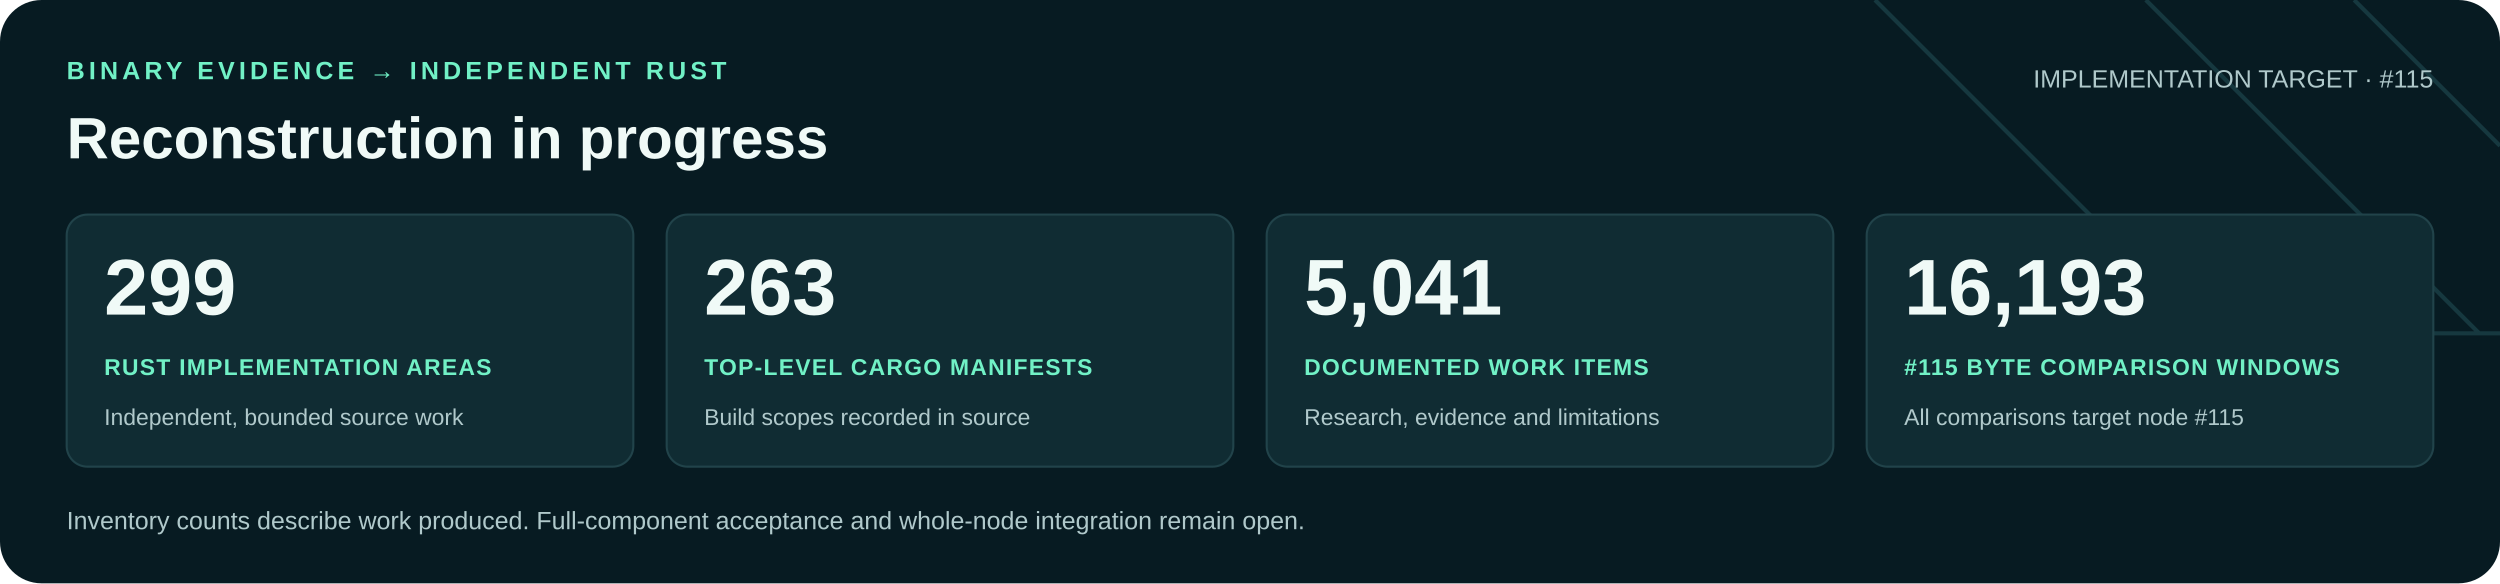
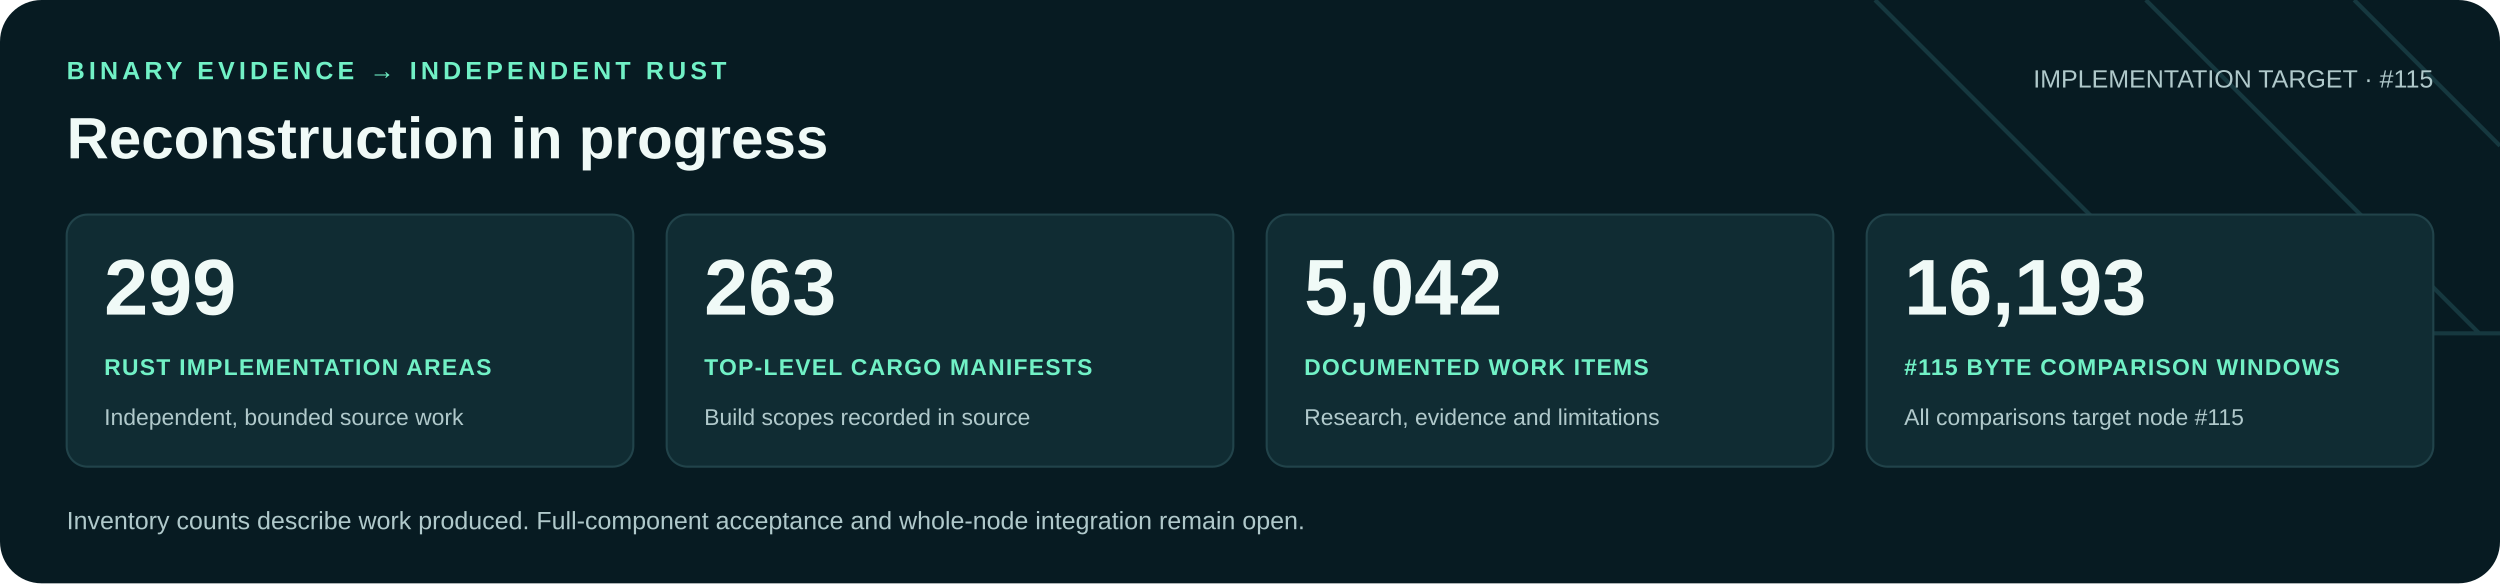
<svg xmlns="http://www.w3.org/2000/svg" width="1200" height="280" viewBox="0 0 1200 280" role="img" aria-labelledby="title desc">
  <rect width="1200" height="280" rx="20" fill="#071b22" />
  <path d="M900 0 1060 160H1200M1030 0 1190 160M1130 0 1200 70" fill="none" stroke="#16383f" stroke-width="2" />
  <g font-family="Arial, Helvetica, sans-serif">
    <text x="32" y="38" fill="#71f1c6" font-size="12" font-weight="700" letter-spacing="2">BINARY EVIDENCE → INDEPENDENT RUST</text>
    <text x="32" y="76" fill="#f0faf7" font-size="28" font-weight="700">Reconstruction in progress</text>
    <text x="1168" y="42" text-anchor="end" fill="#b0c9cb" font-size="12">IMPLEMENTATION TARGET · #115</text>
    <rect x="32" y="103" width="272" height="121" rx="10" fill="#102c33" stroke="#21434a" />
    <text x="50" y="151" fill="#f0faf7" font-size="38" font-weight="700">299</text>
    <text x="50" y="180" fill="#71f1c6" font-size="11" font-weight="700" letter-spacing=".6">RUST IMPLEMENTATION AREAS</text>
    <text x="50" y="204" fill="#b0c9cb" font-size="11">Independent, bounded source work</text>
    <rect x="320" y="103" width="272" height="121" rx="10" fill="#102c33" stroke="#21434a" />
    <text x="338" y="151" fill="#f0faf7" font-size="38" font-weight="700">263</text>
    <text x="338" y="180" fill="#71f1c6" font-size="11" font-weight="700" letter-spacing=".6">TOP-LEVEL CARGO MANIFESTS</text>
    <text x="338" y="204" fill="#b0c9cb" font-size="11">Build scopes recorded in source</text>
    <rect x="608" y="103" width="272" height="121" rx="10" fill="#102c33" stroke="#21434a" />
-     <text x="626" y="151" fill="#f0faf7" font-size="38" font-weight="700">5,041</text>
+     <text x="626" y="151" fill="#f0faf7" font-size="38" font-weight="700">5,042</text>
    <text x="626" y="180" fill="#71f1c6" font-size="11" font-weight="700" letter-spacing=".6">DOCUMENTED WORK ITEMS</text>
    <text x="626" y="204" fill="#b0c9cb" font-size="11">Research, evidence and limitations</text>
    <rect x="896" y="103" width="272" height="121" rx="10" fill="#102c33" stroke="#21434a" />
    <text x="914" y="151" fill="#f0faf7" font-size="38" font-weight="700">16,193</text>
    <text x="914" y="180" fill="#71f1c6" font-size="11" font-weight="700" letter-spacing=".6">#115 BYTE COMPARISON WINDOWS</text>
    <text x="914" y="204" fill="#b0c9cb" font-size="11">All comparisons target node #115</text>
    <text x="32" y="254" fill="#b0c9cb" font-size="12">Inventory counts describe work produced. Full-component acceptance and whole-node integration remain open.</text>
  </g>
</svg>
